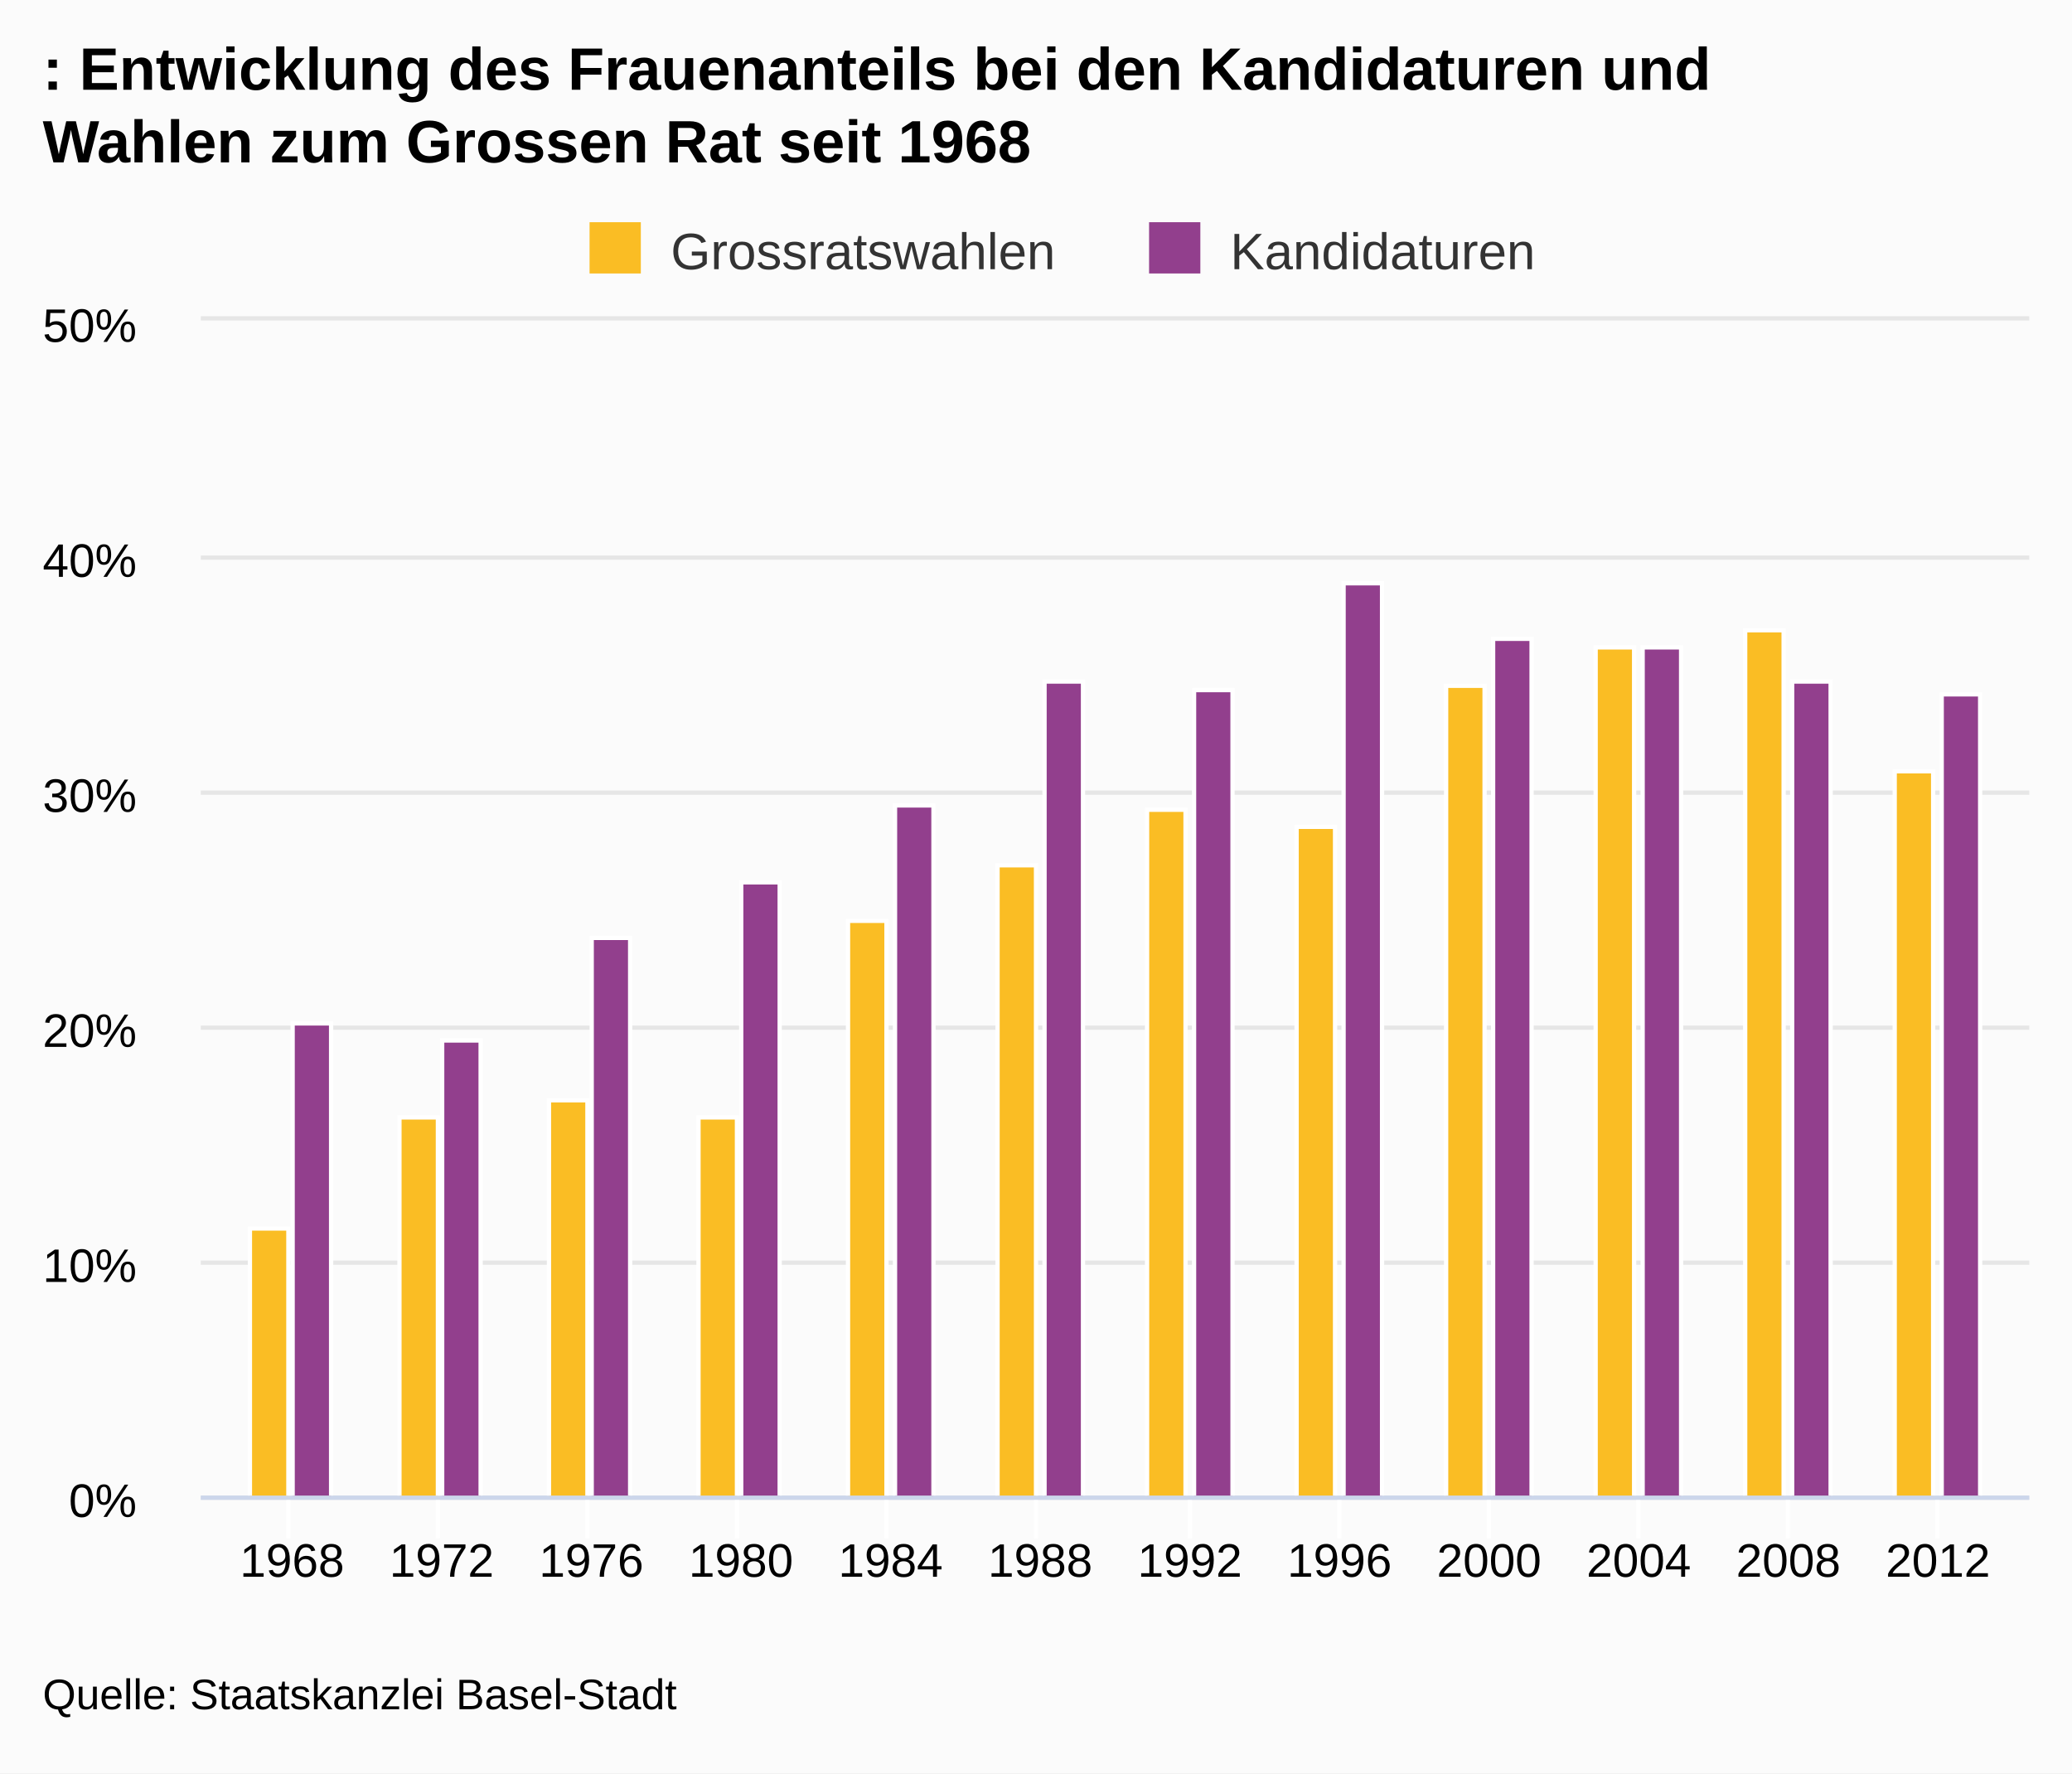
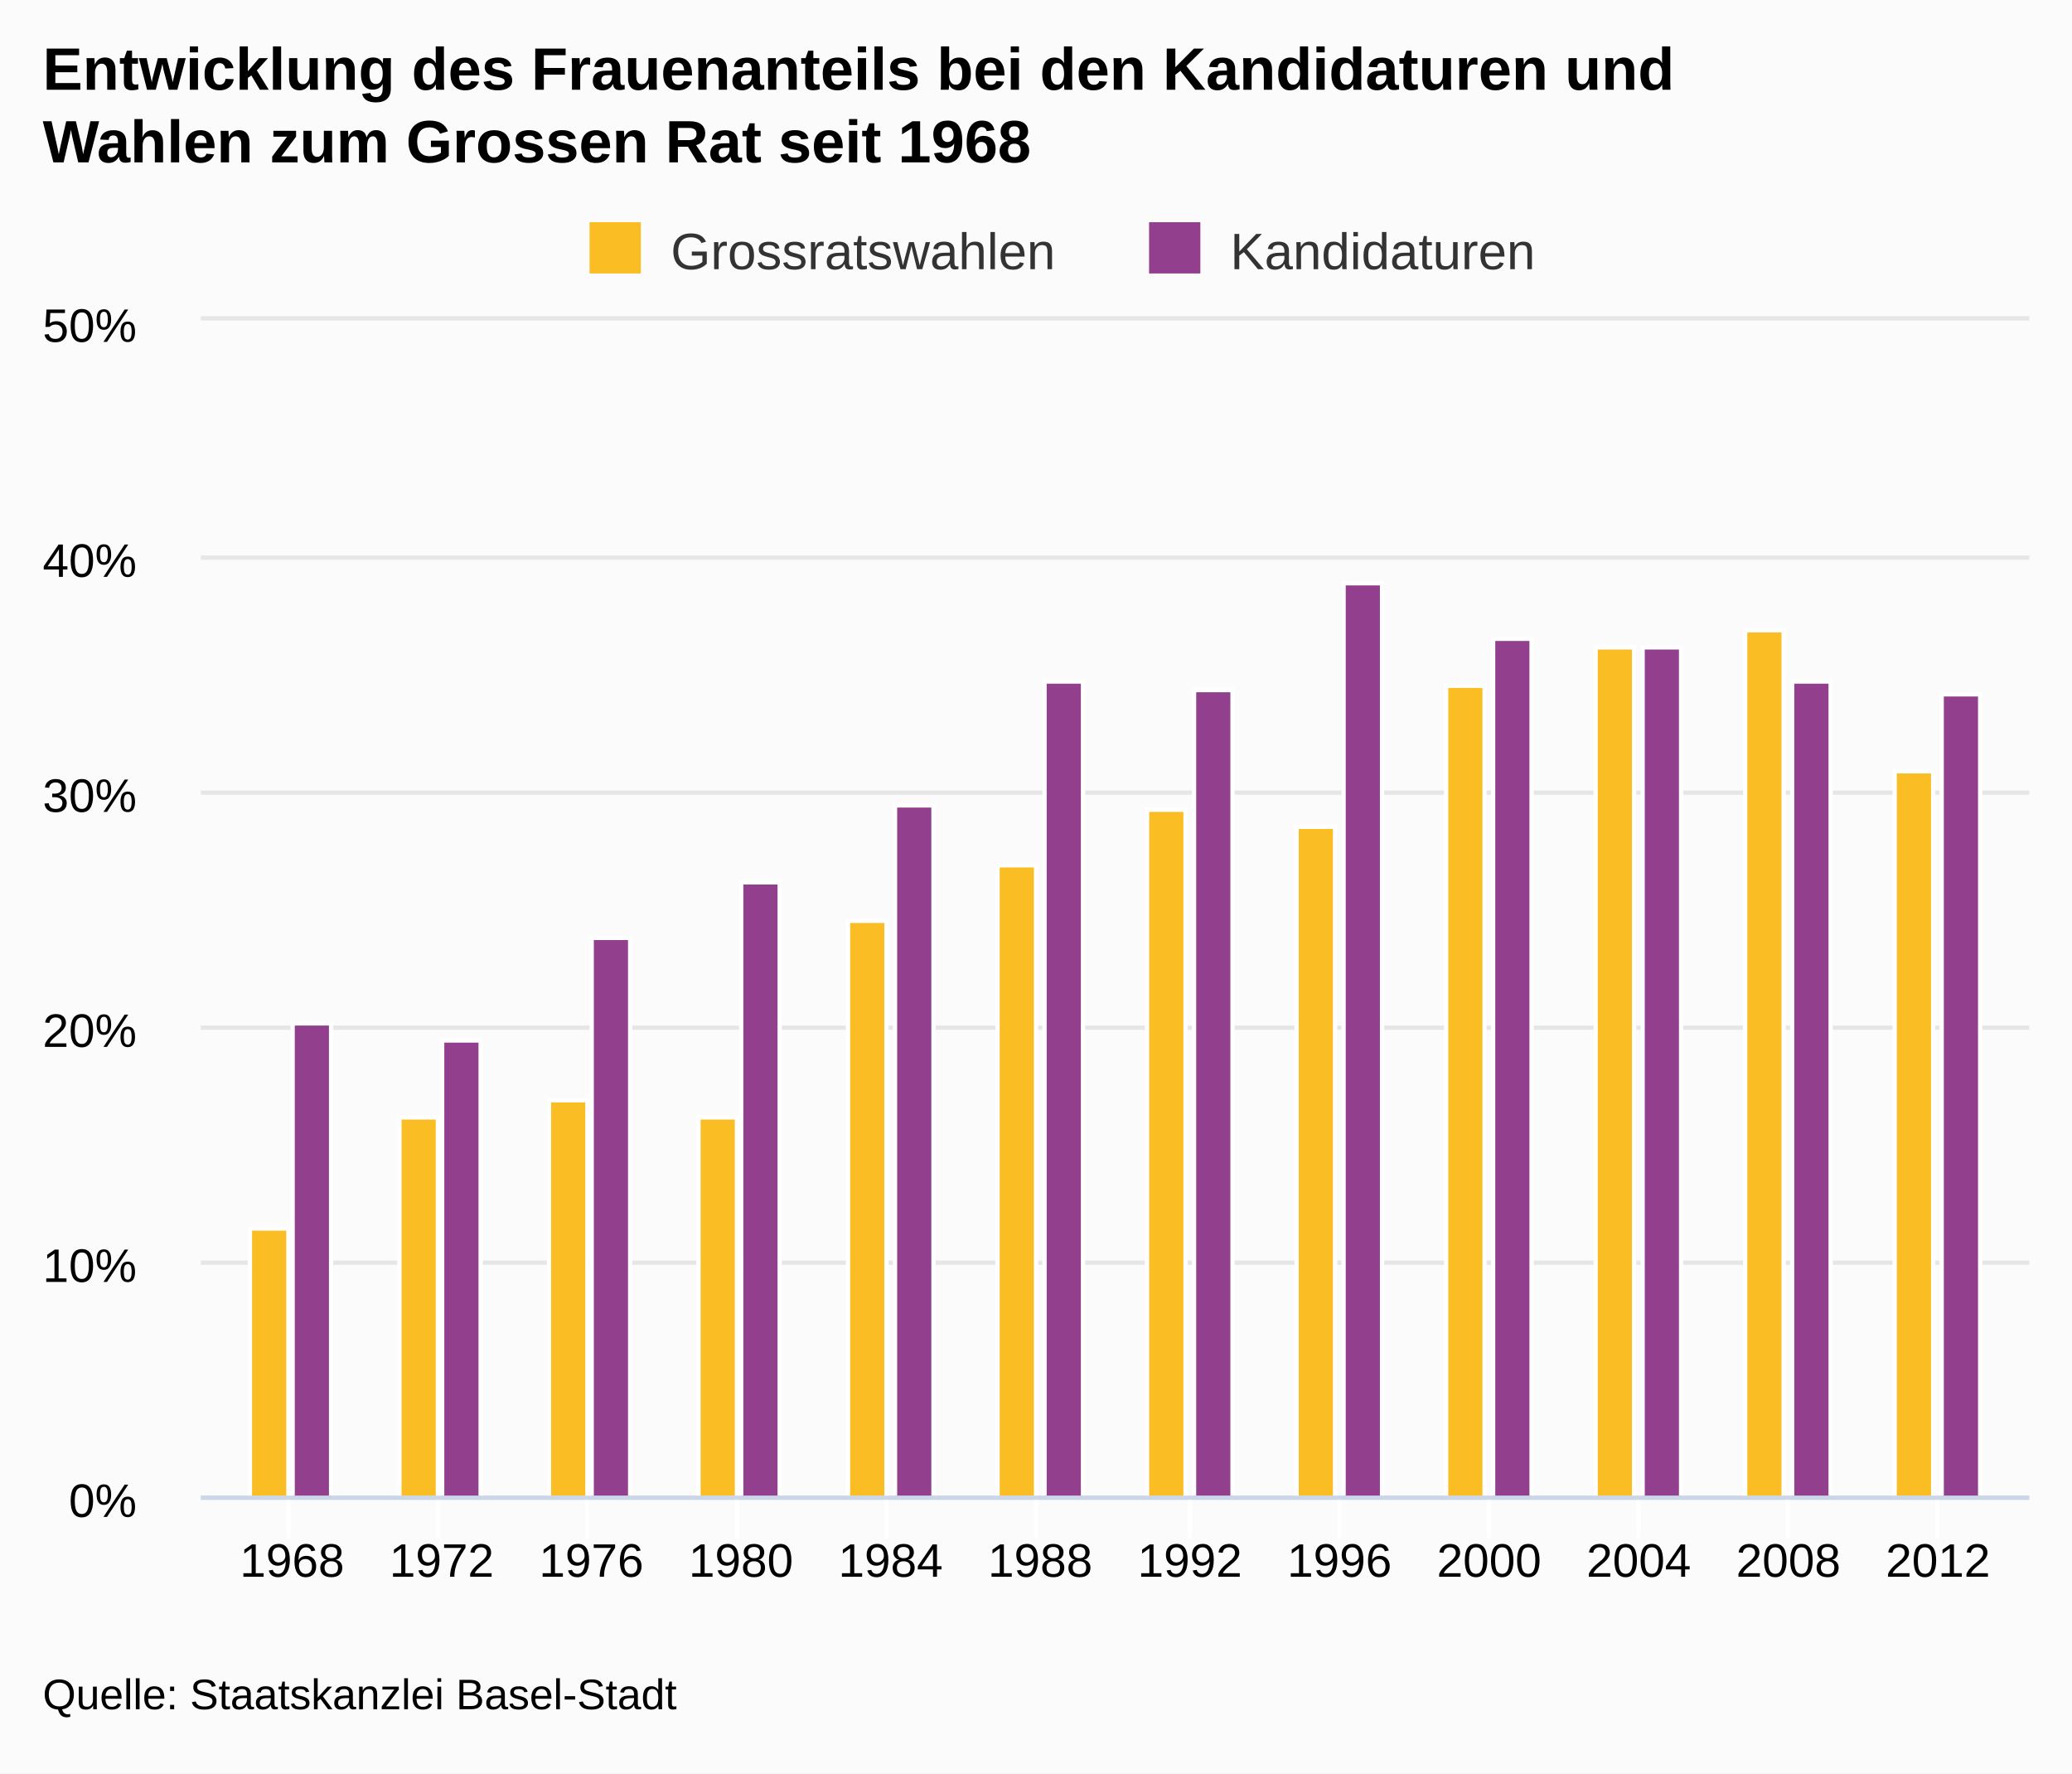
<svg xmlns="http://www.w3.org/2000/svg" class="highcharts-root" viewBox="0 0 485 415" font-family="Arial" font-size="12">
  <defs>
    <clipPath id="a">
      <path fill="none" d="M0 0h428v275H0z" />
    </clipPath>
  </defs>
  <rect fill="#fbfbfb" class="highcharts-background" width="485" height="415" rx="0" ry="0" />
  <path fill="none" class="highcharts-plot-background" d="M47 75h428v275H47z" />
  <g class="highcharts-grid highcharts-xaxis-grid">
    <path fill="none" class="highcharts-grid-line" d="M67.5 75v275m35-275v275m35-275v275m35-275v275m35-275v275m35-275v275m36-275v275m35-275v275m35-275v275m35-275v275m35-275v275m35-275v275" />
  </g>
  <g class="highcharts-grid highcharts-yaxis-grid">
    <path fill="none" stroke="#e6e6e6" class="highcharts-grid-line" d="M47 350.5h428m-428-55h428m-428-55h428m-428-55h428m-428-55h428m-428-56h428" />
  </g>
  <path fill="none" class="highcharts-plot-border" d="M47 75h428v275H47z" />
  <g class="highcharts-axis highcharts-xaxis">
    <path fill="none" class="highcharts-tick" stroke="#FFF" d="M67.5 350v10m35-10v10m35-10v10m35-10v10m35-10v10m35-10v10m36-10v10m35-10v10m35-10v10m35-10v10m35-10v10m35-10v10" />
    <path fill="none" class="highcharts-axis-line" stroke="#ccd6eb" d="M47 350.5h428" />
  </g>
  <g class="highcharts-axis highcharts-yaxis">
    <path fill="none" class="highcharts-axis-line" d="M47 75v275" />
  </g>
  <g class="highcharts-series-group">
    <g class="highcharts-series highcharts-series-0 highcharts-column-series highcharts-color-undefined highcharts-tracker" transform="translate(47 75)" clip-path="url(#a)">
      <path fill="#FABD24" class="highcharts-point" stroke="#fff" d="M11.5 212.5h9v63h-9zm35-26h9v89h-9zm35-4h9v93h-9zm35 4h9v89h-9zm35-46h9v135h-9zm35-13h9v148h-9zm35-13h9v161h-9zm35 4h9v157h-9zm35-33h9v190h-9zm35-9h9v199h-9zm35-4h9v203h-9zm35 33h9v170h-9z" />
    </g>
    <g class="highcharts-series highcharts-series-1 highcharts-column-series highcharts-color-undefined highcharts-tracker" transform="translate(47 75)" clip-path="url(#a)">
      <path fill="#923F8D" class="highcharts-point" stroke="#fff" d="M21.5 164.5h9v111h-9zm35 4h9v107h-9zm35-24h9v131h-9zm35-13h9v144h-9zm36-18h9v162h-9zm35-29h9v191h-9zm35 2h9v189h-9zm35-25h9v214h-9zm35 13h9v201h-9zm35 2h9v199h-9zm35 8h9v191h-9zm35 3h9v188h-9z" />
    </g>
  </g>
  <text x="10" class="highcharts-title" y="21" color="#000" font-size="14" font-weight="700">
-     <tspan>: Entwicklung des Frauenanteils bei den Kandidaturen und</tspan>
+     <tspan>Entwicklung des Frauenanteils bei den Kandidaturen und</tspan>
    <tspan dy="17" x="10">Wahlen zum Grossen Rat seit 1968</tspan>
  </text>
  <g class="highcharts-legend" transform="translate(128 45)">
    <rect fill="none" class="highcharts-legend-box" rx="0" ry="0" width="239" height="25" />
    <g class="highcharts-legend-item highcharts-column-series highcharts-color-undefined highcharts-series-0">
      <text x="21" y="15" color="#333" font-weight="400" cursor="pointer" fill="#333" transform="translate(8 3)">
                Grossratswahlen
            </text>
      <path fill="#FABD24" class="highcharts-point" d="M10 7h12v12H10z" />
    </g>
    <g class="highcharts-legend-item highcharts-column-series highcharts-color-undefined highcharts-series-1">
      <text x="21" y="15" color="#333" font-weight="400" cursor="pointer" fill="#333" transform="translate(138.969 3)">
                Kandidaturen
            </text>
      <path fill="#923F8D" class="highcharts-point" d="M140.969 7h12v12h-12z" />
    </g>
  </g>
  <g class="highcharts-axis-labels highcharts-xaxis-labels" text-anchor="middle" color="#000" cursor="default" font-size="11">
    <text x="68.365" y="369">
            1968
        </text>
    <text x="103.39" y="369">
            1972
        </text>
    <text x="138.414" y="369">
            1976
        </text>
    <text x="173.439" y="369">
            1980
        </text>
    <text x="208.463" y="369">
            1984
        </text>
    <text x="243.488" y="369">
            1988
        </text>
    <text x="278.512" y="369">
            1992
        </text>
    <text x="313.537" y="369">
            1996
        </text>
    <text x="348.561" y="369">
            2000
        </text>
    <text x="383.586" y="369">
            2004
        </text>
    <text x="418.61" y="369">
            2008
        </text>
    <text x="453.635" y="369">
            2012
        </text>
  </g>
  <g class="highcharts-axis-labels highcharts-yaxis-labels" text-anchor="end" color="#000" cursor="default" font-size="11">
    <text x="32" y="355">
      <tspan>0%</tspan>
    </text>
    <text x="32" y="300">
      <tspan>10%</tspan>
    </text>
    <text x="32" y="245">
      <tspan>20%</tspan>
    </text>
    <text x="32" y="190">
      <tspan>30%</tspan>
    </text>
    <text x="32" y="135">
      <tspan>40%</tspan>
    </text>
    <text x="32" y="80">
      <tspan>50%</tspan>
    </text>
  </g>
  <text x="10" class="highcharts-credits" y="400" cursor="default" color="#000" font-size="10">
    <tspan>Quelle: Staatskanzlei Basel-Stadt</tspan>
  </text>
</svg>
